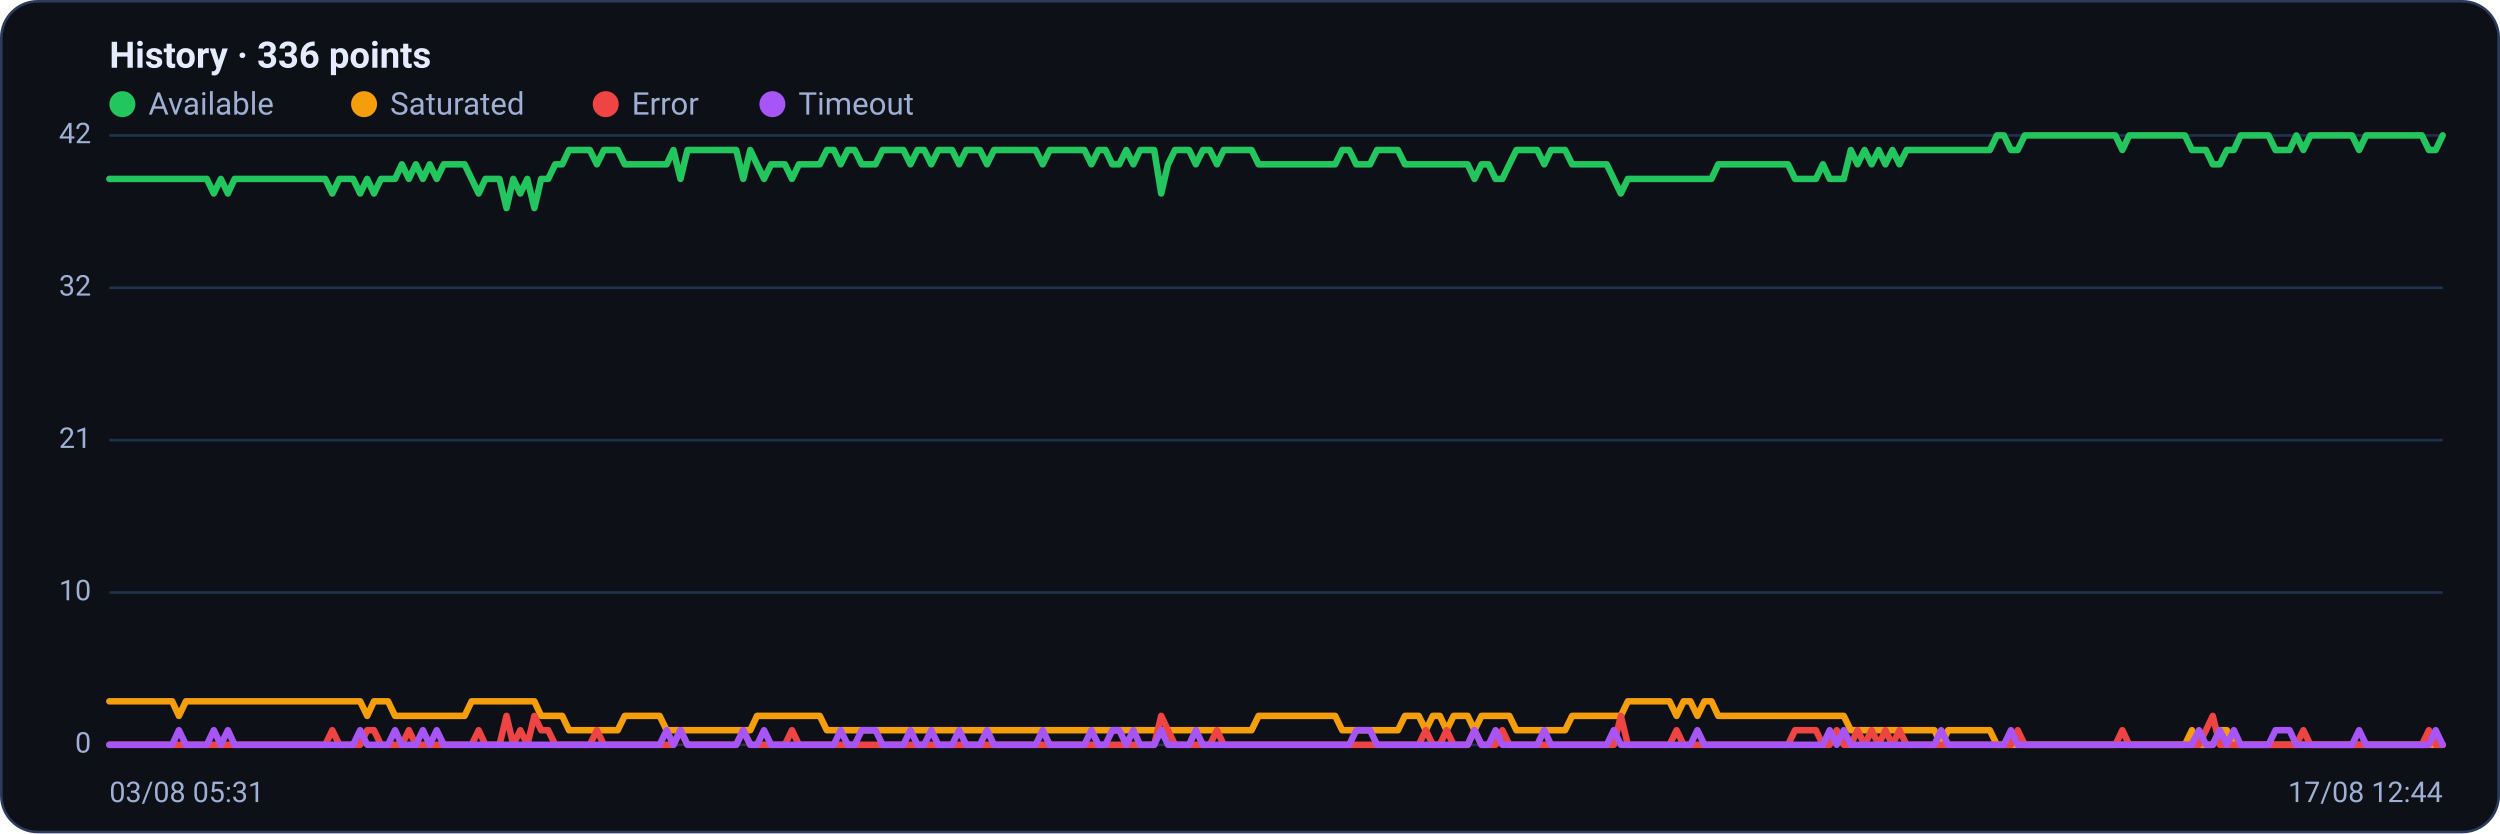
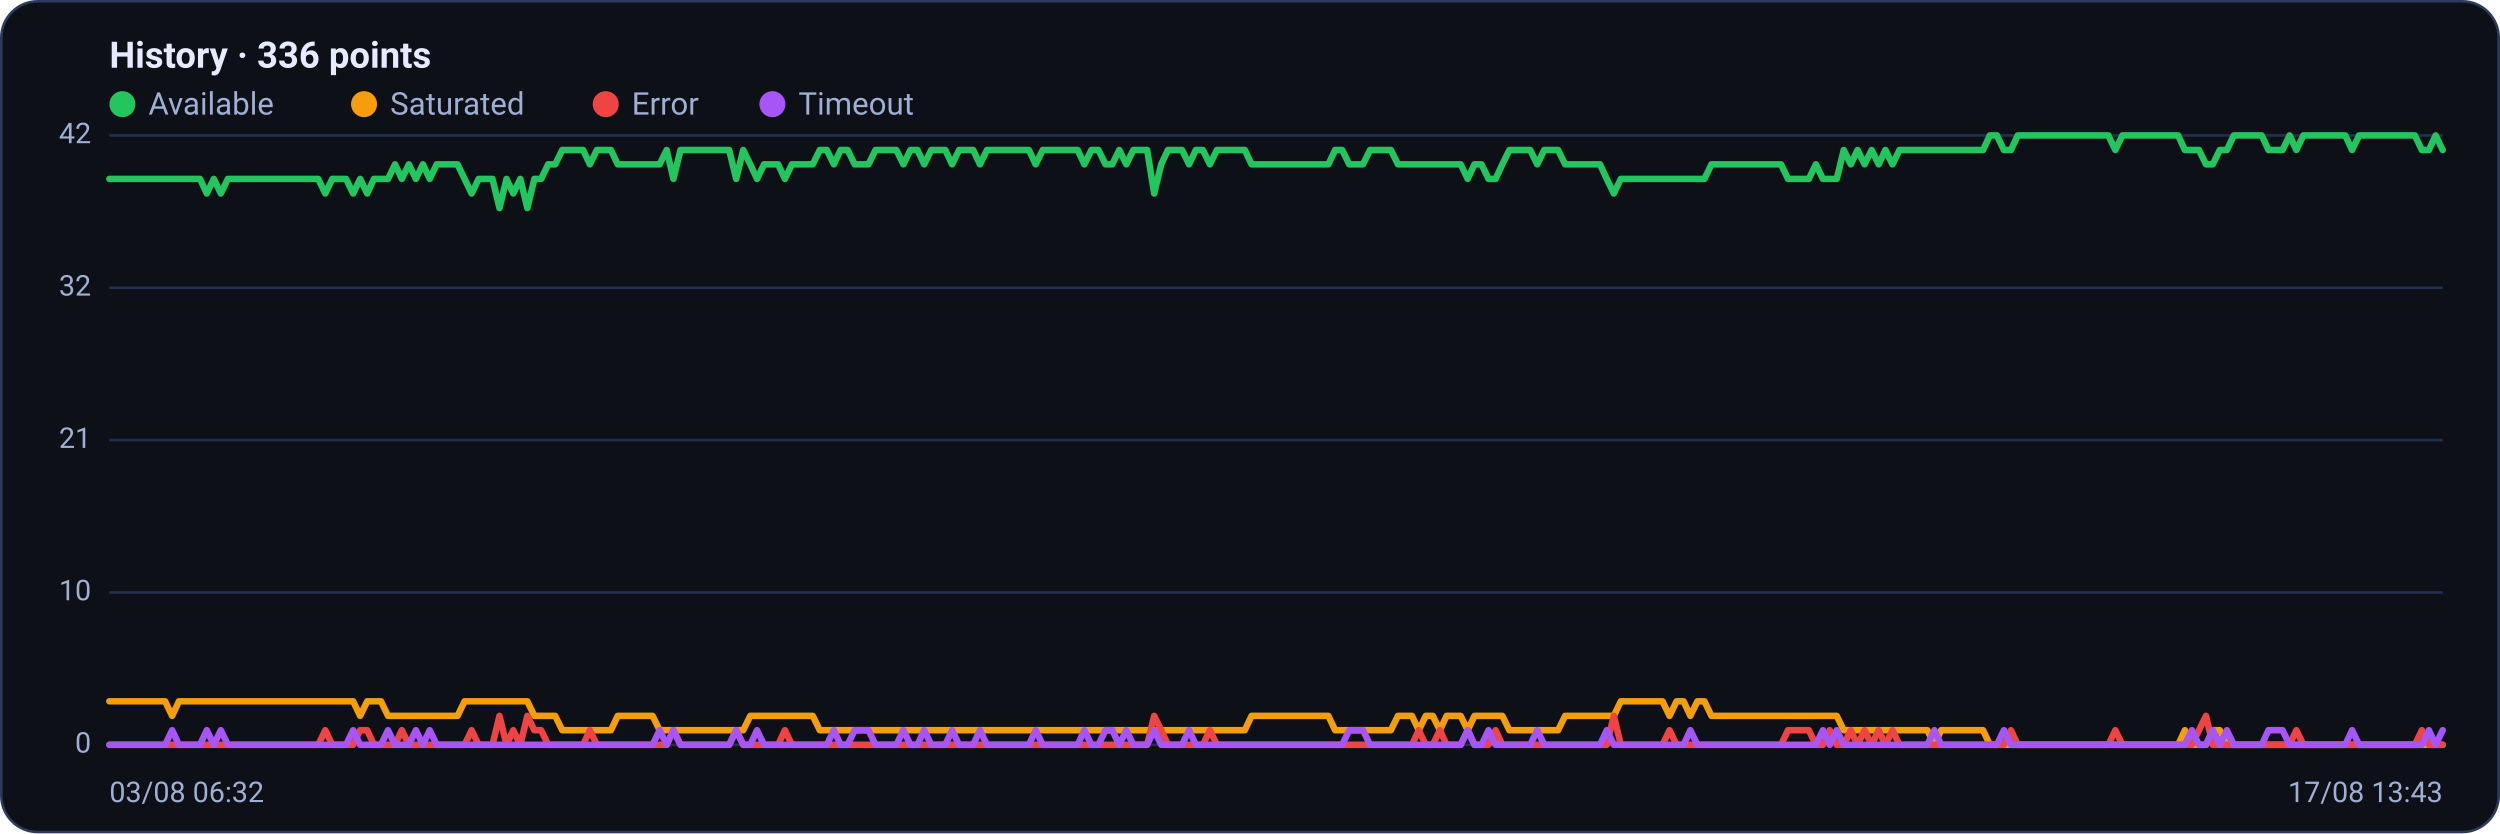
<svg xmlns="http://www.w3.org/2000/svg" viewBox="0 0 960 320" width="960" height="320" font-family="Segoe UI, system-ui, -apple-system, Roboto, Helvetica, Arial, sans-serif" role="img" aria-label="Availability history per region">
  <rect x="0.5" y="0.5" width="959" height="319" rx="14" fill="#0d1117" stroke="#2c3a5e" />
  <text x="42" y="26" font-size="14" font-weight="600" fill="#e6ecff">History · 336 points</text>
  <circle cx="47" cy="40" r="5" fill="#22c55e" />
  <text x="57" y="44" font-size="12" fill="#9fb0d4">Available</text>
  <circle cx="139.8" cy="40" r="5" fill="#f59e0b" />
  <text x="149.8" y="44" font-size="12" fill="#9fb0d4">Saturated</text>
  <circle cx="232.6" cy="40" r="5" fill="#ef4444" />
  <text x="242.6" y="44" font-size="12" fill="#9fb0d4">Error</text>
  <circle cx="296.6" cy="40" r="5" fill="#a855f7" />
  <text x="306.6" y="44" font-size="12" fill="#9fb0d4">Timeout</text>
  <line x1="42" y1="286.0" x2="938" y2="286.0" stroke="#21304f" stroke-width="1" />
  <text x="35" y="289.0" text-anchor="end" font-size="11" fill="#9fb0d4">0</text>
  <line x1="42" y1="227.5" x2="938" y2="227.5" stroke="#21304f" stroke-width="1" />
  <text x="35" y="230.5" text-anchor="end" font-size="11" fill="#9fb0d4">10</text>
  <line x1="42" y1="169.0" x2="938" y2="169.0" stroke="#21304f" stroke-width="1" />
  <text x="35" y="172.0" text-anchor="end" font-size="11" fill="#9fb0d4">21</text>
  <line x1="42" y1="110.5" x2="938" y2="110.5" stroke="#21304f" stroke-width="1" />
  <text x="35" y="113.5" text-anchor="end" font-size="11" fill="#9fb0d4">32</text>
  <line x1="42" y1="52.0" x2="938" y2="52.0" stroke="#21304f" stroke-width="1" />
  <text x="35" y="55.0" text-anchor="end" font-size="11" fill="#9fb0d4">42</text>
-   <polyline fill="none" stroke="#22c55e" stroke-width="2.5" stroke-linejoin="round" stroke-linecap="round" points="42.0,68.7 44.7,68.7 47.3,68.7 50.0,68.7 52.7,68.7 55.4,68.7 58.0,68.7 60.7,68.7 63.4,68.7 66.1,68.7 68.7,68.7 71.4,68.7 74.1,68.7 76.8,68.7 79.4,68.7 82.1,74.3 84.8,68.7 87.5,74.3 90.1,68.7 92.8,68.7 95.5,68.7 98.2,68.7 100.8,68.7 103.5,68.7 106.2,68.7 108.9,68.7 111.5,68.7 114.2,68.7 116.9,68.7 119.6,68.7 122.2,68.7 124.9,68.7 127.6,74.3 130.3,68.7 132.9,68.7 135.6,68.7 138.3,74.3 141.0,68.7 143.6,74.3 146.3,68.7 149.0,68.7 151.7,68.7 154.3,63.1 157.0,68.7 159.7,63.1 162.4,68.7 165.0,63.1 167.7,68.7 170.4,63.1 173.1,63.1 175.7,63.1 178.4,63.1 181.1,68.7 183.8,74.3 186.4,68.7 189.1,68.7 191.8,68.7 194.5,79.9 197.1,68.7 199.8,74.3 202.5,68.7 205.2,79.9 207.8,68.7 210.5,68.7 213.2,63.1 215.9,63.1 218.5,57.6 221.2,57.6 223.9,57.6 226.5,57.6 229.2,63.1 231.9,57.6 234.6,57.6 237.2,57.6 239.9,63.1 242.6,63.1 245.3,63.1 247.9,63.1 250.6,63.1 253.3,63.1 256.0,63.1 258.6,57.6 261.3,68.7 264.0,57.6 266.7,57.6 269.3,57.6 272.0,57.6 274.7,57.6 277.4,57.6 280.0,57.6 282.7,57.6 285.4,68.7 288.1,57.6 290.7,63.1 293.4,68.7 296.1,63.1 298.8,63.1 301.4,63.1 304.1,68.7 306.8,63.1 309.5,63.1 312.1,63.1 314.8,63.1 317.5,57.6 320.2,57.6 322.8,63.1 325.5,57.6 328.2,57.6 330.9,63.1 333.5,63.1 336.2,63.1 338.9,57.6 341.6,57.6 344.2,57.6 346.9,57.6 349.6,63.1 352.3,57.6 354.9,57.6 357.6,63.1 360.3,57.6 363.0,57.6 365.6,57.6 368.3,63.1 371.0,57.6 373.7,57.6 376.3,57.6 379.0,63.1 381.7,57.6 384.4,57.6 387.0,57.6 389.7,57.6 392.4,57.6 395.1,57.6 397.7,57.6 400.4,63.1 403.1,57.6 405.7,57.6 408.4,57.6 411.1,57.6 413.8,57.6 416.4,57.6 419.1,63.1 421.8,57.6 424.5,57.6 427.1,63.1 429.8,63.1 432.5,57.6 435.2,63.1 437.8,57.6 440.5,57.6 443.2,57.6 445.9,74.3 448.5,63.1 451.2,57.6 453.9,57.6 456.6,57.6 459.2,63.1 461.9,57.6 464.6,57.6 467.3,63.1 469.9,57.6 472.6,57.6 475.3,57.6 478.0,57.6 480.6,57.6 483.3,63.1 486.0,63.1 488.7,63.1 491.3,63.1 494.0,63.1 496.7,63.1 499.4,63.1 502.0,63.1 504.7,63.1 507.4,63.1 510.1,63.1 512.7,63.1 515.4,57.6 518.1,57.6 520.8,63.1 523.4,63.1 526.1,63.1 528.8,57.6 531.5,57.6 534.1,57.6 536.8,57.6 539.5,63.1 542.2,63.1 544.8,63.1 547.5,63.1 550.2,63.1 552.9,63.1 555.5,63.1 558.2,63.1 560.9,63.1 563.6,63.1 566.2,68.7 568.9,63.1 571.6,63.1 574.3,68.7 576.9,68.7 579.6,63.1 582.3,57.6 584.9,57.6 587.6,57.6 590.3,57.6 593.0,63.1 595.6,57.6 598.3,57.6 601.0,57.6 603.7,63.1 606.3,63.1 609.0,63.1 611.7,63.1 614.4,63.1 617.0,63.1 619.7,68.7 622.4,74.3 625.1,68.7 627.7,68.7 630.4,68.7 633.1,68.7 635.8,68.7 638.4,68.7 641.1,68.7 643.8,68.7 646.5,68.7 649.1,68.7 651.8,68.7 654.5,68.7 657.2,68.7 659.8,63.1 662.5,63.1 665.2,63.1 667.9,63.1 670.5,63.1 673.2,63.1 675.9,63.1 678.6,63.1 681.2,63.1 683.9,63.1 686.6,63.1 689.3,68.7 691.9,68.7 694.6,68.7 697.3,68.7 700.0,63.1 702.6,68.7 705.3,68.7 708.0,68.7 710.7,57.6 713.3,63.1 716.0,57.6 718.7,63.1 721.4,57.6 724.0,63.1 726.7,57.6 729.4,63.1 732.1,57.6 734.7,57.6 737.4,57.6 740.1,57.6 742.8,57.6 745.4,57.6 748.1,57.6 750.8,57.6 753.5,57.6 756.1,57.6 758.8,57.6 761.5,57.6 764.1,57.6 766.8,52.0 769.5,52.0 772.2,57.6 774.8,57.6 777.5,52.0 780.2,52.0 782.9,52.0 785.5,52.0 788.2,52.0 790.9,52.0 793.6,52.0 796.2,52.0 798.9,52.0 801.6,52.0 804.3,52.0 806.9,52.0 809.6,52.0 812.3,52.0 815.0,57.6 817.6,52.0 820.3,52.0 823.0,52.0 825.7,52.0 828.3,52.0 831.0,52.0 833.7,52.0 836.4,52.0 839.0,52.0 841.7,57.6 844.4,57.6 847.1,57.6 849.7,63.1 852.4,63.1 855.1,57.6 857.8,57.6 860.4,52.0 863.1,52.0 865.8,52.0 868.5,52.0 871.1,52.0 873.8,57.6 876.5,57.6 879.2,57.6 881.8,52.0 884.5,57.6 887.2,52.0 889.9,52.0 892.5,52.0 895.2,52.0 897.9,52.0 900.6,52.0 903.2,52.0 905.9,57.6 908.6,52.0 911.3,52.0 913.9,52.0 916.6,52.0 919.3,52.0 922.0,52.0 924.6,52.0 927.3,52.0 930.0,52.0 932.7,57.6 935.3,57.6 938.0,52.0" />
-   <polyline fill="none" stroke="#f59e0b" stroke-width="2.5" stroke-linejoin="round" stroke-linecap="round" points="42.0,269.3 44.7,269.3 47.3,269.3 50.0,269.3 52.7,269.3 55.4,269.3 58.0,269.3 60.7,269.3 63.4,269.3 66.1,269.3 68.7,274.9 71.4,269.3 74.1,269.3 76.8,269.3 79.4,269.3 82.1,269.3 84.8,269.3 87.5,269.3 90.1,269.3 92.8,269.3 95.5,269.3 98.2,269.3 100.8,269.3 103.5,269.3 106.2,269.3 108.9,269.3 111.5,269.3 114.2,269.3 116.9,269.3 119.6,269.3 122.2,269.3 124.9,269.3 127.6,269.3 130.3,269.3 132.9,269.3 135.6,269.3 138.3,269.3 141.0,274.9 143.6,269.3 146.3,269.3 149.0,269.3 151.7,274.9 154.3,274.9 157.0,274.9 159.7,274.9 162.4,274.9 165.0,274.9 167.7,274.9 170.4,274.9 173.1,274.9 175.7,274.9 178.4,274.9 181.1,269.3 183.8,269.3 186.4,269.3 189.1,269.3 191.8,269.3 194.5,269.3 197.1,269.3 199.8,269.3 202.5,269.3 205.2,269.3 207.8,274.9 210.5,274.9 213.2,274.9 215.9,274.9 218.5,280.4 221.2,280.4 223.9,280.4 226.5,280.4 229.2,280.4 231.9,280.4 234.6,280.4 237.2,280.4 239.9,274.9 242.6,274.9 245.3,274.9 247.9,274.9 250.6,274.9 253.3,274.9 256.0,280.4 258.6,280.4 261.3,280.4 264.0,280.4 266.7,280.4 269.3,280.4 272.0,280.4 274.7,280.4 277.4,280.4 280.0,280.4 282.7,280.4 285.4,280.4 288.1,280.4 290.7,274.9 293.4,274.9 296.1,274.9 298.8,274.9 301.4,274.9 304.1,274.9 306.8,274.9 309.5,274.9 312.1,274.9 314.8,274.9 317.5,280.4 320.2,280.4 322.8,280.4 325.5,280.4 328.2,280.4 330.9,280.4 333.5,280.4 336.2,280.4 338.9,280.4 341.6,280.4 344.2,280.4 346.9,280.4 349.6,280.4 352.3,280.4 354.9,280.4 357.6,280.4 360.3,280.4 363.0,280.4 365.6,280.4 368.3,280.4 371.0,280.4 373.7,280.4 376.3,280.4 379.0,280.4 381.7,280.4 384.4,280.4 387.0,280.4 389.7,280.4 392.4,280.4 395.1,280.4 397.7,280.4 400.4,280.4 403.1,280.4 405.7,280.4 408.4,280.4 411.1,280.4 413.8,280.4 416.4,280.4 419.1,280.4 421.8,280.4 424.5,280.4 427.1,280.4 429.8,280.4 432.5,280.4 435.2,280.4 437.8,280.4 440.5,280.4 443.2,280.4 445.9,280.4 448.5,280.4 451.2,280.4 453.9,280.4 456.6,280.4 459.2,280.4 461.9,280.4 464.6,280.4 467.3,280.4 469.9,280.4 472.6,280.4 475.3,280.4 478.0,280.4 480.6,280.4 483.3,274.9 486.0,274.9 488.7,274.9 491.3,274.9 494.0,274.9 496.7,274.9 499.4,274.9 502.0,274.9 504.7,274.9 507.4,274.9 510.1,274.9 512.7,274.9 515.4,280.4 518.1,280.4 520.8,280.4 523.4,280.4 526.1,280.4 528.8,280.4 531.5,280.4 534.1,280.4 536.8,280.4 539.5,274.9 542.2,274.9 544.8,274.9 547.5,280.4 550.2,274.9 552.9,274.9 555.5,280.4 558.2,274.9 560.9,274.9 563.6,274.9 566.2,280.4 568.9,274.9 571.6,274.9 574.3,274.9 576.9,274.9 579.6,274.9 582.3,280.4 584.9,280.4 587.6,280.4 590.3,280.4 593.0,280.4 595.6,280.4 598.3,280.4 601.0,280.4 603.7,274.9 606.3,274.9 609.0,274.9 611.7,274.9 614.4,274.9 617.0,274.9 619.7,274.9 622.4,274.9 625.1,269.3 627.7,269.3 630.4,269.3 633.1,269.3 635.8,269.3 638.4,269.3 641.1,269.3 643.8,274.9 646.5,269.3 649.1,269.3 651.8,274.9 654.5,269.3 657.2,269.3 659.8,274.9 662.5,274.9 665.2,274.9 667.9,274.9 670.5,274.9 673.2,274.9 675.9,274.9 678.6,274.9 681.2,274.9 683.9,274.9 686.6,274.9 689.3,274.9 691.9,274.9 694.6,274.9 697.3,274.9 700.0,274.9 702.6,274.9 705.3,274.9 708.0,274.9 710.7,280.4 713.3,280.4 716.0,280.4 718.7,280.4 721.4,280.4 724.0,280.4 726.7,280.4 729.4,280.4 732.1,280.4 734.7,280.4 737.4,280.4 740.1,280.4 742.8,280.4 745.4,286.0 748.1,280.4 750.8,280.4 753.5,280.4 756.1,280.4 758.8,280.4 761.5,280.4 764.1,280.4 766.8,286.0 769.5,286.0 772.2,286.0 774.8,286.0 777.5,286.0 780.2,286.0 782.9,286.0 785.5,286.0 788.2,286.0 790.9,286.0 793.6,286.0 796.2,286.0 798.9,286.0 801.6,286.0 804.3,286.0 806.9,286.0 809.6,286.0 812.3,286.0 815.0,286.0 817.6,286.0 820.3,286.0 823.0,286.0 825.7,286.0 828.3,286.0 831.0,286.0 833.7,286.0 836.4,286.0 839.0,286.0 841.7,280.4 844.4,286.0 847.1,286.0 849.7,286.0 852.4,280.4 855.1,280.4 857.8,286.0 860.4,286.0 863.1,286.0 865.8,286.0 868.5,286.0 871.1,286.0 873.8,286.0 876.5,286.0 879.2,286.0 881.8,286.0 884.5,286.0 887.2,286.0 889.9,286.0 892.5,286.0 895.2,286.0 897.9,286.0 900.6,286.0 903.2,286.0 905.9,286.0 908.6,286.0 911.3,286.0 913.9,286.0 916.6,286.0 919.3,286.0 922.0,286.0 924.6,286.0 927.3,286.0 930.0,286.0 932.7,286.0 935.3,286.0 938.0,286.0" />
-   <polyline fill="none" stroke="#ef4444" stroke-width="2.5" stroke-linejoin="round" stroke-linecap="round" points="42.0,286.0 44.7,286.0 47.3,286.0 50.0,286.0 52.7,286.0 55.4,286.0 58.0,286.0 60.7,286.0 63.4,286.0 66.1,286.0 68.7,286.0 71.4,286.0 74.1,286.0 76.8,286.0 79.4,286.0 82.1,286.0 84.8,286.0 87.5,286.0 90.1,286.0 92.8,286.0 95.5,286.0 98.2,286.0 100.8,286.0 103.5,286.0 106.2,286.0 108.9,286.0 111.5,286.0 114.2,286.0 116.9,286.0 119.6,286.0 122.2,286.0 124.9,286.0 127.6,280.4 130.3,286.0 132.9,286.0 135.6,286.0 138.3,286.0 141.0,280.4 143.6,280.4 146.3,286.0 149.0,286.0 151.7,286.0 154.3,286.0 157.0,280.4 159.7,286.0 162.4,286.0 165.0,286.0 167.7,286.0 170.4,286.0 173.1,286.0 175.7,286.0 178.4,286.0 181.1,286.0 183.8,280.4 186.4,286.0 189.1,286.0 191.8,286.0 194.5,274.9 197.1,286.0 199.8,280.4 202.5,286.0 205.2,274.9 207.8,280.4 210.5,280.4 213.2,286.0 215.9,286.0 218.5,286.0 221.2,286.0 223.9,286.0 226.5,286.0 229.2,280.4 231.9,286.0 234.6,286.0 237.2,286.0 239.9,286.0 242.6,286.0 245.3,286.0 247.9,286.0 250.6,286.0 253.3,286.0 256.0,286.0 258.6,286.0 261.3,280.4 264.0,286.0 266.7,286.0 269.3,286.0 272.0,286.0 274.7,286.0 277.4,286.0 280.0,286.0 282.7,286.0 285.4,280.4 288.1,286.0 290.7,286.0 293.4,286.0 296.1,286.0 298.8,286.0 301.4,286.0 304.1,280.4 306.8,286.0 309.5,286.0 312.1,286.0 314.8,286.0 317.5,286.0 320.2,286.0 322.8,286.0 325.5,286.0 328.2,286.0 330.9,286.0 333.5,286.0 336.2,286.0 338.9,286.0 341.6,286.0 344.2,286.0 346.9,286.0 349.6,286.0 352.3,286.0 354.9,286.0 357.6,286.0 360.3,286.0 363.0,286.0 365.6,286.0 368.3,286.0 371.0,286.0 373.7,286.0 376.3,286.0 379.0,286.0 381.7,286.0 384.4,286.0 387.0,286.0 389.7,286.0 392.4,286.0 395.1,286.0 397.7,286.0 400.4,286.0 403.1,286.0 405.7,286.0 408.4,286.0 411.1,286.0 413.8,286.0 416.4,286.0 419.1,286.0 421.8,286.0 424.5,286.0 427.1,286.0 429.8,286.0 432.5,286.0 435.2,286.0 437.8,286.0 440.5,286.0 443.2,286.0 445.9,274.9 448.5,280.4 451.2,286.0 453.9,286.0 456.6,286.0 459.2,286.0 461.9,286.0 464.6,286.0 467.3,280.4 469.9,286.0 472.6,286.0 475.3,286.0 478.0,286.0 480.6,286.0 483.3,286.0 486.0,286.0 488.7,286.0 491.3,286.0 494.0,286.0 496.7,286.0 499.4,286.0 502.0,286.0 504.7,286.0 507.4,286.0 510.1,286.0 512.7,286.0 515.4,286.0 518.1,286.0 520.8,286.0 523.4,286.0 526.1,286.0 528.8,286.0 531.5,286.0 534.1,286.0 536.8,286.0 539.5,286.0 542.2,286.0 544.8,286.0 547.5,280.4 550.2,286.0 552.9,286.0 555.5,280.4 558.2,286.0 560.9,286.0 563.6,286.0 566.2,280.4 568.9,286.0 571.6,286.0 574.3,286.0 576.9,280.4 579.6,286.0 582.3,286.0 584.9,286.0 587.6,286.0 590.3,286.0 593.0,286.0 595.6,286.0 598.3,286.0 601.0,286.0 603.7,286.0 606.3,286.0 609.0,286.0 611.7,286.0 614.4,286.0 617.0,286.0 619.7,286.0 622.4,274.9 625.1,286.0 627.7,286.0 630.4,286.0 633.1,286.0 635.8,286.0 638.4,286.0 641.1,286.0 643.8,280.4 646.5,286.0 649.1,286.0 651.8,286.0 654.5,286.0 657.2,286.0 659.8,286.0 662.5,286.0 665.2,286.0 667.9,286.0 670.5,286.0 673.2,286.0 675.9,286.0 678.6,286.0 681.2,286.0 683.9,286.0 686.6,286.0 689.3,280.4 691.9,280.4 694.6,280.4 697.3,280.4 700.0,286.0 702.6,286.0 705.3,280.4 708.0,286.0 710.7,286.0 713.3,280.4 716.0,286.0 718.7,280.4 721.4,286.0 724.0,280.4 726.7,286.0 729.4,280.4 732.1,286.0 734.7,286.0 737.4,286.0 740.1,286.0 742.8,286.0 745.4,286.0 748.1,286.0 750.8,286.0 753.5,286.0 756.1,286.0 758.8,286.0 761.5,286.0 764.1,286.0 766.8,286.0 769.5,286.0 772.2,286.0 774.8,280.4 777.5,286.0 780.2,286.0 782.9,286.0 785.5,286.0 788.2,286.0 790.9,286.0 793.6,286.0 796.2,286.0 798.9,286.0 801.6,286.0 804.3,286.0 806.9,286.0 809.6,286.0 812.3,286.0 815.0,280.4 817.6,286.0 820.3,286.0 823.0,286.0 825.7,286.0 828.3,286.0 831.0,286.0 833.7,286.0 836.4,286.0 839.0,286.0 841.7,286.0 844.4,286.0 847.1,280.4 849.7,274.9 852.4,286.0 855.1,286.0 857.8,286.0 860.4,286.0 863.1,286.0 865.8,286.0 868.5,286.0 871.1,286.0 873.8,286.0 876.5,286.0 879.2,286.0 881.8,286.0 884.5,280.4 887.2,286.0 889.9,286.0 892.5,286.0 895.2,286.0 897.9,286.0 900.6,286.0 903.2,286.0 905.9,286.0 908.6,286.0 911.3,286.0 913.9,286.0 916.6,286.0 919.3,286.0 922.0,286.0 924.6,286.0 927.3,286.0 930.0,286.0 932.7,280.4 935.3,286.0 938.0,286.0" />
-   <polyline fill="none" stroke="#a855f7" stroke-width="2.5" stroke-linejoin="round" stroke-linecap="round" points="42.0,286.0 44.7,286.0 47.3,286.0 50.0,286.0 52.7,286.0 55.4,286.0 58.0,286.0 60.7,286.0 63.4,286.0 66.1,286.0 68.7,280.4 71.4,286.0 74.1,286.0 76.8,286.0 79.4,286.0 82.1,280.4 84.8,286.0 87.5,280.4 90.1,286.0 92.8,286.0 95.5,286.0 98.2,286.0 100.8,286.0 103.5,286.0 106.2,286.0 108.9,286.0 111.5,286.0 114.2,286.0 116.9,286.0 119.6,286.0 122.2,286.0 124.9,286.0 127.6,286.0 130.3,286.0 132.9,286.0 135.6,286.0 138.3,280.4 141.0,286.0 143.6,286.0 146.3,286.0 149.0,286.0 151.7,280.4 154.3,286.0 157.0,286.0 159.7,286.0 162.4,280.4 165.0,286.0 167.7,280.4 170.4,286.0 173.1,286.0 175.7,286.0 178.4,286.0 181.1,286.0 183.8,286.0 186.4,286.0 189.1,286.0 191.8,286.0 194.5,286.0 197.1,286.0 199.8,286.0 202.5,286.0 205.2,286.0 207.8,286.0 210.5,286.0 213.2,286.0 215.9,286.0 218.5,286.0 221.2,286.0 223.9,286.0 226.5,286.0 229.2,286.0 231.9,286.0 234.6,286.0 237.2,286.0 239.9,286.0 242.6,286.0 245.3,286.0 247.9,286.0 250.6,286.0 253.3,286.0 256.0,280.4 258.6,286.0 261.3,280.4 264.0,286.0 266.7,286.0 269.3,286.0 272.0,286.0 274.7,286.0 277.4,286.0 280.0,286.0 282.7,286.0 285.4,280.4 288.1,286.0 290.7,286.0 293.4,280.4 296.1,286.0 298.8,286.0 301.4,286.0 304.1,286.0 306.8,286.0 309.5,286.0 312.1,286.0 314.8,286.0 317.5,286.0 320.2,286.0 322.8,280.4 325.5,286.0 328.2,286.0 330.9,280.4 333.5,280.4 336.2,280.4 338.9,286.0 341.6,286.0 344.2,286.0 346.9,286.0 349.6,280.4 352.3,286.0 354.9,286.0 357.6,280.4 360.3,286.0 363.0,286.0 365.6,286.0 368.3,280.4 371.0,286.0 373.7,286.0 376.3,286.0 379.0,280.4 381.7,286.0 384.4,286.0 387.0,286.0 389.7,286.0 392.4,286.0 395.1,286.0 397.7,286.0 400.4,280.4 403.1,286.0 405.7,286.0 408.4,286.0 411.1,286.0 413.8,286.0 416.4,286.0 419.1,280.4 421.8,286.0 424.5,286.0 427.1,280.4 429.8,280.4 432.5,286.0 435.2,280.4 437.8,286.0 440.5,286.0 443.2,286.0 445.9,280.4 448.5,286.0 451.2,286.0 453.9,286.0 456.6,286.0 459.2,280.4 461.9,286.0 464.6,286.0 467.3,286.0 469.9,286.0 472.6,286.0 475.3,286.0 478.0,286.0 480.6,286.0 483.3,286.0 486.0,286.0 488.7,286.0 491.3,286.0 494.0,286.0 496.7,286.0 499.4,286.0 502.0,286.0 504.7,286.0 507.4,286.0 510.1,286.0 512.7,286.0 515.4,286.0 518.1,286.0 520.8,280.4 523.4,280.4 526.1,280.4 528.8,286.0 531.5,286.0 534.1,286.0 536.8,286.0 539.5,286.0 542.2,286.0 544.8,286.0 547.5,286.0 550.2,286.0 552.9,286.0 555.5,286.0 558.2,286.0 560.9,286.0 563.6,286.0 566.2,280.4 568.9,286.0 571.6,286.0 574.3,280.4 576.9,286.0 579.6,286.0 582.3,286.0 584.9,286.0 587.6,286.0 590.3,286.0 593.0,280.4 595.6,286.0 598.3,286.0 601.0,286.0 603.7,286.0 606.3,286.0 609.0,286.0 611.7,286.0 614.4,286.0 617.0,286.0 619.7,280.4 622.4,286.0 625.1,286.0 627.7,286.0 630.4,286.0 633.1,286.0 635.8,286.0 638.4,286.0 641.1,286.0 643.8,286.0 646.5,286.0 649.1,286.0 651.8,280.4 654.5,286.0 657.2,286.0 659.8,286.0 662.5,286.0 665.2,286.0 667.9,286.0 670.5,286.0 673.2,286.0 675.9,286.0 678.6,286.0 681.2,286.0 683.9,286.0 686.6,286.0 689.3,286.0 691.9,286.0 694.6,286.0 697.3,286.0 700.0,286.0 702.6,280.4 705.3,286.0 708.0,280.4 710.7,286.0 713.3,286.0 716.0,286.0 718.7,286.0 721.4,286.0 724.0,286.0 726.7,286.0 729.4,286.0 732.1,286.0 734.7,286.0 737.4,286.0 740.1,286.0 742.8,286.0 745.4,280.4 748.1,286.0 750.8,286.0 753.5,286.0 756.1,286.0 758.8,286.0 761.5,286.0 764.1,286.0 766.8,286.0 769.5,286.0 772.2,280.4 774.8,286.0 777.5,286.0 780.2,286.0 782.9,286.0 785.5,286.0 788.2,286.0 790.9,286.0 793.6,286.0 796.2,286.0 798.9,286.0 801.6,286.0 804.3,286.0 806.9,286.0 809.6,286.0 812.3,286.0 815.0,286.0 817.6,286.0 820.3,286.0 823.0,286.0 825.7,286.0 828.3,286.0 831.0,286.0 833.7,286.0 836.4,286.0 839.0,286.0 841.7,286.0 844.4,280.4 847.1,286.0 849.7,286.0 852.4,280.4 855.1,286.0 857.8,280.4 860.4,286.0 863.1,286.0 865.8,286.0 868.5,286.0 871.1,286.0 873.8,280.4 876.5,280.4 879.2,280.4 881.8,286.0 884.5,286.0 887.2,286.0 889.9,286.0 892.5,286.0 895.2,286.0 897.9,286.0 900.6,286.0 903.2,286.0 905.9,280.4 908.6,286.0 911.3,286.0 913.9,286.0 916.6,286.0 919.3,286.0 922.0,286.0 924.6,286.0 927.3,286.0 930.0,286.0 932.7,286.0 935.3,280.4 938.0,286.0" />
-   <text x="42" y="308" font-size="11" fill="#9fb0d4">03/08 05:31</text>
-   <text x="938" y="308" text-anchor="end" font-size="11" fill="#9fb0d4">17/08 12:44</text>
+   <polyline fill="none" stroke="#22c55e" stroke-width="2.5" stroke-linejoin="round" stroke-linecap="round" points="42.0,68.7 44.7,68.7 47.3,68.7 50.0,68.7 52.7,68.7 55.4,68.7 58.0,68.7 60.7,68.7 63.4,68.7 66.1,68.7 68.7,68.7 71.4,68.7 74.1,68.7 76.8,68.7 79.4,74.3 82.1,68.7 84.8,74.3 87.5,68.7 90.1,68.7 92.8,68.7 95.5,68.7 98.2,68.7 100.8,68.7 103.5,68.7 106.2,68.7 108.9,68.7 111.5,68.7 114.2,68.7 116.9,68.7 119.6,68.7 122.2,68.7 124.9,74.3 127.6,68.7 130.3,68.7 132.9,68.7 135.6,74.3 138.3,68.7 141.0,74.3 143.6,68.7 146.3,68.7 149.0,68.7 151.7,63.1 154.3,68.7 157.0,63.1 159.7,68.7 162.4,63.1 165.0,68.7 167.7,63.1 170.4,63.1 173.1,63.1 175.7,63.1 178.4,68.7 181.1,74.3 183.8,68.7 186.4,68.7 189.1,68.7 191.8,79.9 194.5,68.7 197.1,74.3 199.8,68.7 202.5,79.9 205.2,68.7 207.8,68.7 210.5,63.1 213.2,63.1 215.9,57.6 218.5,57.6 221.2,57.6 223.9,57.6 226.5,63.1 229.2,57.6 231.9,57.6 234.6,57.6 237.2,63.1 239.9,63.1 242.6,63.1 245.3,63.1 247.9,63.1 250.6,63.1 253.3,63.1 256.0,57.6 258.6,68.7 261.3,57.6 264.0,57.6 266.7,57.6 269.3,57.6 272.0,57.6 274.7,57.6 277.4,57.6 280.0,57.6 282.7,68.7 285.4,57.6 288.1,63.1 290.7,68.7 293.4,63.1 296.1,63.1 298.8,63.1 301.4,68.7 304.1,63.1 306.8,63.1 309.5,63.1 312.1,63.1 314.8,57.6 317.5,57.6 320.2,63.1 322.8,57.6 325.5,57.6 328.2,63.1 330.9,63.1 333.5,63.1 336.2,57.6 338.9,57.6 341.6,57.6 344.2,57.6 346.9,63.1 349.6,57.6 352.3,57.6 354.9,63.1 357.6,57.6 360.3,57.6 363.0,57.6 365.6,63.1 368.3,57.6 371.0,57.6 373.7,57.6 376.3,63.1 379.0,57.6 381.7,57.6 384.4,57.6 387.0,57.6 389.7,57.6 392.4,57.6 395.1,57.6 397.7,63.1 400.4,57.6 403.1,57.6 405.7,57.6 408.4,57.6 411.1,57.6 413.8,57.6 416.4,63.1 419.1,57.6 421.8,57.6 424.5,63.1 427.1,63.1 429.8,57.6 432.5,63.1 435.2,57.6 437.8,57.6 440.5,57.6 443.2,74.3 445.9,63.1 448.5,57.6 451.2,57.6 453.9,57.6 456.6,63.1 459.2,57.6 461.9,57.6 464.6,63.1 467.3,57.6 469.9,57.6 472.6,57.6 475.3,57.6 478.0,57.6 480.6,63.1 483.3,63.1 486.0,63.1 488.7,63.1 491.3,63.1 494.0,63.1 496.7,63.1 499.4,63.1 502.0,63.1 504.7,63.1 507.4,63.1 510.1,63.1 512.7,57.6 515.4,57.6 518.1,63.1 520.8,63.1 523.4,63.1 526.1,57.6 528.8,57.6 531.5,57.6 534.1,57.6 536.8,63.1 539.5,63.1 542.2,63.1 544.8,63.1 547.5,63.1 550.2,63.1 552.9,63.1 555.5,63.1 558.2,63.1 560.9,63.1 563.6,68.7 566.2,63.1 568.9,63.1 571.6,68.7 574.3,68.7 576.9,63.1 579.6,57.6 582.3,57.6 584.9,57.6 587.6,57.6 590.3,63.1 593.0,57.6 595.6,57.6 598.3,57.6 601.0,63.1 603.7,63.1 606.3,63.1 609.0,63.1 611.7,63.1 614.4,63.1 617.0,68.7 619.7,74.3 622.4,68.7 625.1,68.7 627.7,68.7 630.4,68.7 633.1,68.7 635.8,68.7 638.4,68.7 641.1,68.7 643.8,68.7 646.5,68.7 649.1,68.7 651.8,68.7 654.5,68.7 657.2,63.1 659.8,63.1 662.5,63.1 665.2,63.1 667.9,63.1 670.5,63.1 673.2,63.1 675.9,63.1 678.6,63.1 681.2,63.1 683.9,63.1 686.6,68.7 689.3,68.7 691.9,68.7 694.6,68.7 697.3,63.1 700.0,68.7 702.6,68.7 705.3,68.7 708.0,57.6 710.7,63.1 713.3,57.6 716.0,63.1 718.7,57.6 721.4,63.1 724.0,57.6 726.7,63.1 729.4,57.6 732.1,57.6 734.7,57.6 737.4,57.6 740.1,57.6 742.8,57.6 745.4,57.6 748.1,57.6 750.8,57.6 753.5,57.6 756.1,57.6 758.8,57.6 761.5,57.6 764.1,52.0 766.8,52.0 769.5,57.6 772.2,57.6 774.8,52.0 777.5,52.0 780.2,52.0 782.9,52.0 785.5,52.0 788.2,52.0 790.9,52.0 793.6,52.0 796.2,52.0 798.9,52.0 801.6,52.0 804.3,52.0 806.9,52.0 809.6,52.0 812.3,57.6 815.0,52.0 817.6,52.0 820.3,52.0 823.0,52.0 825.7,52.0 828.3,52.0 831.0,52.0 833.7,52.0 836.4,52.0 839.0,57.6 841.7,57.6 844.4,57.6 847.1,63.1 849.7,63.1 852.4,57.6 855.1,57.6 857.8,52.0 860.4,52.0 863.1,52.0 865.8,52.0 868.5,52.0 871.1,57.6 873.8,57.6 876.5,57.6 879.2,52.0 881.8,57.6 884.5,52.0 887.2,52.0 889.9,52.0 892.5,52.0 895.2,52.0 897.9,52.0 900.6,52.0 903.2,57.6 905.9,52.0 908.6,52.0 911.3,52.0 913.9,52.0 916.6,52.0 919.3,52.0 922.0,52.0 924.6,52.0 927.3,52.0 930.0,57.6 932.7,57.6 935.3,52.0 938.0,57.6" />
+   <polyline fill="none" stroke="#f59e0b" stroke-width="2.5" stroke-linejoin="round" stroke-linecap="round" points="42.0,269.3 44.7,269.3 47.3,269.3 50.0,269.3 52.7,269.3 55.4,269.3 58.0,269.3 60.7,269.3 63.4,269.3 66.1,274.9 68.7,269.3 71.4,269.3 74.1,269.3 76.8,269.3 79.4,269.3 82.1,269.3 84.8,269.3 87.5,269.3 90.1,269.3 92.8,269.3 95.5,269.3 98.2,269.3 100.8,269.3 103.5,269.3 106.2,269.3 108.9,269.3 111.5,269.3 114.2,269.3 116.9,269.3 119.6,269.3 122.2,269.3 124.9,269.3 127.6,269.3 130.3,269.3 132.9,269.3 135.6,269.3 138.3,274.9 141.0,269.3 143.6,269.3 146.3,269.3 149.0,274.9 151.7,274.9 154.3,274.9 157.0,274.9 159.7,274.9 162.4,274.9 165.0,274.9 167.7,274.9 170.4,274.9 173.1,274.9 175.7,274.9 178.4,269.3 181.1,269.3 183.8,269.3 186.4,269.3 189.1,269.3 191.8,269.3 194.5,269.3 197.1,269.3 199.8,269.3 202.5,269.3 205.2,274.9 207.8,274.9 210.5,274.9 213.2,274.9 215.9,280.4 218.5,280.4 221.2,280.4 223.9,280.4 226.5,280.4 229.2,280.4 231.9,280.4 234.6,280.4 237.2,274.9 239.9,274.9 242.6,274.9 245.3,274.9 247.9,274.9 250.6,274.9 253.3,280.4 256.0,280.4 258.6,280.4 261.3,280.4 264.0,280.4 266.7,280.4 269.3,280.4 272.0,280.4 274.7,280.4 277.4,280.4 280.0,280.4 282.7,280.4 285.4,280.4 288.1,274.9 290.7,274.9 293.4,274.9 296.1,274.9 298.8,274.9 301.4,274.9 304.1,274.9 306.8,274.9 309.5,274.9 312.1,274.9 314.8,280.4 317.5,280.4 320.2,280.4 322.8,280.4 325.5,280.4 328.2,280.4 330.9,280.4 333.5,280.4 336.2,280.4 338.9,280.4 341.6,280.4 344.2,280.4 346.9,280.4 349.6,280.4 352.3,280.4 354.9,280.4 357.6,280.4 360.3,280.4 363.0,280.4 365.6,280.4 368.3,280.4 371.0,280.4 373.7,280.4 376.3,280.4 379.0,280.4 381.7,280.4 384.4,280.4 387.0,280.4 389.7,280.4 392.4,280.4 395.1,280.4 397.7,280.4 400.4,280.4 403.1,280.4 405.7,280.4 408.4,280.4 411.1,280.4 413.8,280.4 416.4,280.4 419.1,280.4 421.8,280.4 424.5,280.4 427.1,280.4 429.8,280.4 432.5,280.4 435.2,280.4 437.8,280.4 440.5,280.4 443.2,280.4 445.9,280.4 448.5,280.4 451.2,280.4 453.9,280.4 456.6,280.4 459.2,280.4 461.9,280.4 464.6,280.4 467.3,280.4 469.9,280.4 472.6,280.4 475.3,280.4 478.0,280.4 480.6,274.9 483.3,274.9 486.0,274.9 488.7,274.9 491.3,274.9 494.0,274.9 496.7,274.9 499.4,274.9 502.0,274.9 504.7,274.9 507.4,274.9 510.1,274.9 512.7,280.4 515.4,280.4 518.1,280.4 520.8,280.4 523.4,280.4 526.1,280.4 528.8,280.4 531.5,280.4 534.1,280.4 536.8,274.9 539.5,274.9 542.2,274.9 544.8,280.4 547.5,274.9 550.2,274.9 552.9,280.4 555.5,274.9 558.2,274.9 560.9,274.9 563.6,280.4 566.2,274.9 568.9,274.9 571.6,274.9 574.3,274.9 576.9,274.9 579.6,280.4 582.3,280.4 584.9,280.4 587.6,280.4 590.3,280.4 593.0,280.4 595.6,280.4 598.3,280.4 601.0,274.9 603.7,274.9 606.3,274.9 609.0,274.9 611.7,274.9 614.4,274.9 617.0,274.9 619.7,274.9 622.4,269.3 625.1,269.3 627.7,269.3 630.4,269.3 633.1,269.3 635.8,269.3 638.4,269.3 641.1,274.9 643.8,269.3 646.5,269.3 649.1,274.9 651.8,269.3 654.5,269.3 657.2,274.9 659.8,274.9 662.5,274.9 665.2,274.9 667.9,274.9 670.5,274.9 673.2,274.9 675.9,274.9 678.6,274.9 681.2,274.9 683.9,274.9 686.6,274.9 689.3,274.9 691.9,274.9 694.6,274.9 697.3,274.9 700.0,274.9 702.6,274.9 705.3,274.9 708.0,280.4 710.7,280.4 713.3,280.4 716.0,280.4 718.7,280.4 721.4,280.4 724.0,280.4 726.7,280.4 729.4,280.4 732.1,280.4 734.7,280.4 737.4,280.4 740.1,280.4 742.8,286.0 745.4,280.4 748.1,280.4 750.8,280.4 753.5,280.4 756.1,280.4 758.8,280.4 761.5,280.4 764.1,286.0 766.8,286.0 769.5,286.0 772.2,286.0 774.8,286.0 777.5,286.0 780.2,286.0 782.9,286.0 785.5,286.0 788.2,286.0 790.9,286.0 793.6,286.0 796.2,286.0 798.9,286.0 801.6,286.0 804.3,286.0 806.9,286.0 809.6,286.0 812.3,286.0 815.0,286.0 817.6,286.0 820.3,286.0 823.0,286.0 825.7,286.0 828.3,286.0 831.0,286.0 833.7,286.0 836.4,286.0 839.0,280.4 841.7,286.0 844.4,286.0 847.1,286.0 849.7,280.4 852.4,280.4 855.1,286.0 857.8,286.0 860.4,286.0 863.1,286.0 865.8,286.0 868.5,286.0 871.1,286.0 873.8,286.0 876.5,286.0 879.2,286.0 881.8,286.0 884.5,286.0 887.2,286.0 889.9,286.0 892.5,286.0 895.2,286.0 897.9,286.0 900.6,286.0 903.2,286.0 905.9,286.0 908.6,286.0 911.3,286.0 913.9,286.0 916.6,286.0 919.3,286.0 922.0,286.0 924.6,286.0 927.3,286.0 930.0,286.0 932.7,286.0 935.3,286.0 938.0,286.0" />
+   <polyline fill="none" stroke="#ef4444" stroke-width="2.5" stroke-linejoin="round" stroke-linecap="round" points="42.0,286.0 44.7,286.0 47.3,286.0 50.0,286.0 52.7,286.0 55.4,286.0 58.0,286.0 60.7,286.0 63.4,286.0 66.1,286.0 68.7,286.0 71.4,286.0 74.1,286.0 76.8,286.0 79.4,286.0 82.1,286.0 84.8,286.0 87.5,286.0 90.1,286.0 92.8,286.0 95.5,286.0 98.2,286.0 100.8,286.0 103.5,286.0 106.2,286.0 108.9,286.0 111.5,286.0 114.2,286.0 116.9,286.0 119.6,286.0 122.2,286.0 124.9,280.4 127.6,286.0 130.3,286.0 132.9,286.0 135.6,286.0 138.3,280.4 141.0,280.4 143.6,286.0 146.3,286.0 149.0,286.0 151.7,286.0 154.3,280.4 157.0,286.0 159.7,286.0 162.4,286.0 165.0,286.0 167.7,286.0 170.4,286.0 173.1,286.0 175.7,286.0 178.4,286.0 181.1,280.4 183.8,286.0 186.4,286.0 189.1,286.0 191.8,274.9 194.5,286.0 197.1,280.4 199.8,286.0 202.5,274.9 205.2,280.4 207.8,280.4 210.5,286.0 213.2,286.0 215.9,286.0 218.5,286.0 221.2,286.0 223.9,286.0 226.5,280.4 229.2,286.0 231.9,286.0 234.6,286.0 237.2,286.0 239.9,286.0 242.6,286.0 245.3,286.0 247.9,286.0 250.6,286.0 253.3,286.0 256.0,286.0 258.6,280.4 261.3,286.0 264.0,286.0 266.7,286.0 269.3,286.0 272.0,286.0 274.7,286.0 277.4,286.0 280.0,286.0 282.7,280.4 285.4,286.0 288.1,286.0 290.7,286.0 293.4,286.0 296.1,286.0 298.8,286.0 301.4,280.4 304.1,286.0 306.8,286.0 309.5,286.0 312.1,286.0 314.8,286.0 317.5,286.0 320.2,286.0 322.8,286.0 325.5,286.0 328.2,286.0 330.9,286.0 333.5,286.0 336.2,286.0 338.9,286.0 341.6,286.0 344.2,286.0 346.9,286.0 349.6,286.0 352.3,286.0 354.9,286.0 357.6,286.0 360.3,286.0 363.0,286.0 365.6,286.0 368.3,286.0 371.0,286.0 373.7,286.0 376.3,286.0 379.0,286.0 381.7,286.0 384.4,286.0 387.0,286.0 389.7,286.0 392.4,286.0 395.1,286.0 397.7,286.0 400.4,286.0 403.1,286.0 405.7,286.0 408.4,286.0 411.1,286.0 413.8,286.0 416.4,286.0 419.1,286.0 421.8,286.0 424.5,286.0 427.1,286.0 429.8,286.0 432.5,286.0 435.2,286.0 437.8,286.0 440.5,286.0 443.2,274.9 445.9,280.4 448.5,286.0 451.2,286.0 453.9,286.0 456.6,286.0 459.2,286.0 461.9,286.0 464.6,280.4 467.3,286.0 469.9,286.0 472.6,286.0 475.3,286.0 478.0,286.0 480.6,286.0 483.3,286.0 486.0,286.0 488.7,286.0 491.3,286.0 494.0,286.0 496.7,286.0 499.4,286.0 502.0,286.0 504.7,286.0 507.4,286.0 510.1,286.0 512.7,286.0 515.4,286.0 518.1,286.0 520.8,286.0 523.4,286.0 526.1,286.0 528.8,286.0 531.5,286.0 534.1,286.0 536.8,286.0 539.5,286.0 542.2,286.0 544.8,280.4 547.5,286.0 550.2,286.0 552.9,280.4 555.5,286.0 558.2,286.0 560.9,286.0 563.6,280.4 566.2,286.0 568.9,286.0 571.6,286.0 574.3,280.4 576.9,286.0 579.6,286.0 582.3,286.0 584.9,286.0 587.6,286.0 590.3,286.0 593.0,286.0 595.6,286.0 598.3,286.0 601.0,286.0 603.7,286.0 606.3,286.0 609.0,286.0 611.7,286.0 614.4,286.0 617.0,286.0 619.7,274.9 622.4,286.0 625.1,286.0 627.7,286.0 630.4,286.0 633.1,286.0 635.8,286.0 638.4,286.0 641.1,280.4 643.8,286.0 646.5,286.0 649.1,286.0 651.8,286.0 654.5,286.0 657.2,286.0 659.8,286.0 662.5,286.0 665.2,286.0 667.9,286.0 670.5,286.0 673.2,286.0 675.9,286.0 678.6,286.0 681.2,286.0 683.9,286.0 686.6,280.4 689.3,280.4 691.9,280.4 694.6,280.4 697.3,286.0 700.0,286.0 702.6,280.4 705.3,286.0 708.0,286.0 710.7,280.4 713.3,286.0 716.0,280.4 718.7,286.0 721.4,280.4 724.0,286.0 726.7,280.4 729.4,286.0 732.1,286.0 734.7,286.0 737.4,286.0 740.1,286.0 742.8,286.0 745.4,286.0 748.1,286.0 750.8,286.0 753.5,286.0 756.1,286.0 758.8,286.0 761.5,286.0 764.1,286.0 766.8,286.0 769.5,286.0 772.2,280.4 774.8,286.0 777.5,286.0 780.2,286.0 782.9,286.0 785.5,286.0 788.2,286.0 790.9,286.0 793.6,286.0 796.2,286.0 798.9,286.0 801.6,286.0 804.3,286.0 806.9,286.0 809.6,286.0 812.3,280.4 815.0,286.0 817.6,286.0 820.3,286.0 823.0,286.0 825.7,286.0 828.3,286.0 831.0,286.0 833.7,286.0 836.4,286.0 839.0,286.0 841.7,286.0 844.4,280.4 847.1,274.9 849.7,286.0 852.4,286.0 855.1,286.0 857.8,286.0 860.4,286.0 863.1,286.0 865.8,286.0 868.5,286.0 871.1,286.0 873.8,286.0 876.5,286.0 879.2,286.0 881.8,280.4 884.5,286.0 887.2,286.0 889.9,286.0 892.5,286.0 895.2,286.0 897.9,286.0 900.6,286.0 903.2,286.0 905.9,286.0 908.6,286.0 911.3,286.0 913.9,286.0 916.6,286.0 919.3,286.0 922.0,286.0 924.6,286.0 927.3,286.0 930.0,280.4 932.7,286.0 935.3,286.0 938.0,286.0" />
+   <polyline fill="none" stroke="#a855f7" stroke-width="2.5" stroke-linejoin="round" stroke-linecap="round" points="42.0,286.0 44.7,286.0 47.3,286.0 50.0,286.0 52.7,286.0 55.4,286.0 58.0,286.0 60.7,286.0 63.4,286.0 66.1,280.4 68.7,286.0 71.4,286.0 74.1,286.0 76.8,286.0 79.4,280.4 82.1,286.0 84.8,280.4 87.5,286.0 90.1,286.0 92.8,286.0 95.5,286.0 98.2,286.0 100.8,286.0 103.5,286.0 106.2,286.0 108.9,286.0 111.5,286.0 114.2,286.0 116.9,286.0 119.6,286.0 122.2,286.0 124.9,286.0 127.6,286.0 130.3,286.0 132.9,286.0 135.6,280.4 138.3,286.0 141.0,286.0 143.6,286.0 146.3,286.0 149.0,280.4 151.7,286.0 154.3,286.0 157.0,286.0 159.7,280.4 162.4,286.0 165.0,280.4 167.7,286.0 170.4,286.0 173.1,286.0 175.7,286.0 178.4,286.0 181.1,286.0 183.8,286.0 186.4,286.0 189.1,286.0 191.8,286.0 194.5,286.0 197.1,286.0 199.8,286.0 202.5,286.0 205.2,286.0 207.8,286.0 210.5,286.0 213.2,286.0 215.9,286.0 218.5,286.0 221.2,286.0 223.9,286.0 226.5,286.0 229.2,286.0 231.9,286.0 234.6,286.0 237.2,286.0 239.9,286.0 242.6,286.0 245.3,286.0 247.9,286.0 250.6,286.0 253.3,280.4 256.0,286.0 258.6,280.4 261.3,286.0 264.0,286.0 266.7,286.0 269.3,286.0 272.0,286.0 274.7,286.0 277.4,286.0 280.0,286.0 282.7,280.4 285.4,286.0 288.1,286.0 290.7,280.4 293.4,286.0 296.1,286.0 298.8,286.0 301.4,286.0 304.1,286.0 306.8,286.0 309.5,286.0 312.1,286.0 314.8,286.0 317.5,286.0 320.2,280.4 322.8,286.0 325.5,286.0 328.2,280.4 330.9,280.4 333.5,280.4 336.2,286.0 338.9,286.0 341.6,286.0 344.2,286.0 346.9,280.4 349.6,286.0 352.3,286.0 354.9,280.4 357.6,286.0 360.3,286.0 363.0,286.0 365.6,280.4 368.3,286.0 371.0,286.0 373.7,286.0 376.3,280.4 379.0,286.0 381.7,286.0 384.4,286.0 387.0,286.0 389.7,286.0 392.4,286.0 395.1,286.0 397.7,280.4 400.4,286.0 403.1,286.0 405.7,286.0 408.4,286.0 411.1,286.0 413.8,286.0 416.4,280.4 419.1,286.0 421.8,286.0 424.5,280.4 427.1,280.4 429.8,286.0 432.5,280.4 435.2,286.0 437.8,286.0 440.5,286.0 443.2,280.4 445.9,286.0 448.5,286.0 451.2,286.0 453.9,286.0 456.6,280.4 459.2,286.0 461.9,286.0 464.6,286.0 467.3,286.0 469.9,286.0 472.6,286.0 475.3,286.0 478.0,286.0 480.6,286.0 483.3,286.0 486.0,286.0 488.7,286.0 491.3,286.0 494.0,286.0 496.7,286.0 499.4,286.0 502.0,286.0 504.7,286.0 507.4,286.0 510.1,286.0 512.7,286.0 515.4,286.0 518.1,280.4 520.8,280.4 523.4,280.4 526.1,286.0 528.8,286.0 531.5,286.0 534.1,286.0 536.8,286.0 539.5,286.0 542.2,286.0 544.8,286.0 547.5,286.0 550.2,286.0 552.9,286.0 555.5,286.0 558.2,286.0 560.9,286.0 563.6,280.4 566.2,286.0 568.9,286.0 571.6,280.4 574.3,286.0 576.9,286.0 579.6,286.0 582.3,286.0 584.9,286.0 587.6,286.0 590.3,280.4 593.0,286.0 595.6,286.0 598.3,286.0 601.0,286.0 603.7,286.0 606.3,286.0 609.0,286.0 611.7,286.0 614.4,286.0 617.0,280.4 619.7,286.0 622.4,286.0 625.1,286.0 627.7,286.0 630.4,286.0 633.1,286.0 635.8,286.0 638.4,286.0 641.1,286.0 643.8,286.0 646.5,286.0 649.1,280.4 651.8,286.0 654.5,286.0 657.2,286.0 659.8,286.0 662.5,286.0 665.2,286.0 667.9,286.0 670.5,286.0 673.2,286.0 675.9,286.0 678.6,286.0 681.2,286.0 683.9,286.0 686.6,286.0 689.3,286.0 691.9,286.0 694.6,286.0 697.3,286.0 700.0,280.4 702.6,286.0 705.3,280.4 708.0,286.0 710.7,286.0 713.3,286.0 716.0,286.0 718.7,286.0 721.4,286.0 724.0,286.0 726.7,286.0 729.4,286.0 732.1,286.0 734.7,286.0 737.4,286.0 740.1,286.0 742.8,280.4 745.4,286.0 748.1,286.0 750.8,286.0 753.5,286.0 756.1,286.0 758.8,286.0 761.5,286.0 764.1,286.0 766.8,286.0 769.5,280.4 772.2,286.0 774.8,286.0 777.5,286.0 780.2,286.0 782.9,286.0 785.5,286.0 788.2,286.0 790.9,286.0 793.6,286.0 796.2,286.0 798.9,286.0 801.6,286.0 804.3,286.0 806.9,286.0 809.6,286.0 812.3,286.0 815.0,286.0 817.6,286.0 820.3,286.0 823.0,286.0 825.7,286.0 828.3,286.0 831.0,286.0 833.7,286.0 836.4,286.0 839.0,286.0 841.7,280.4 844.4,286.0 847.1,286.0 849.7,280.4 852.4,286.0 855.1,280.4 857.8,286.0 860.4,286.0 863.1,286.0 865.8,286.0 868.5,286.0 871.1,280.4 873.8,280.4 876.5,280.4 879.2,286.0 881.8,286.0 884.5,286.0 887.2,286.0 889.9,286.0 892.5,286.0 895.2,286.0 897.9,286.0 900.6,286.0 903.2,280.4 905.9,286.0 908.6,286.0 911.3,286.0 913.9,286.0 916.6,286.0 919.3,286.0 922.0,286.0 924.6,286.0 927.3,286.0 930.0,286.0 932.7,280.4 935.3,286.0 938.0,280.4" />
+   <text x="42" y="308" font-size="11" fill="#9fb0d4">03/08 06:32</text>
+   <text x="938" y="308" text-anchor="end" font-size="11" fill="#9fb0d4">17/08 13:43</text>
</svg>
